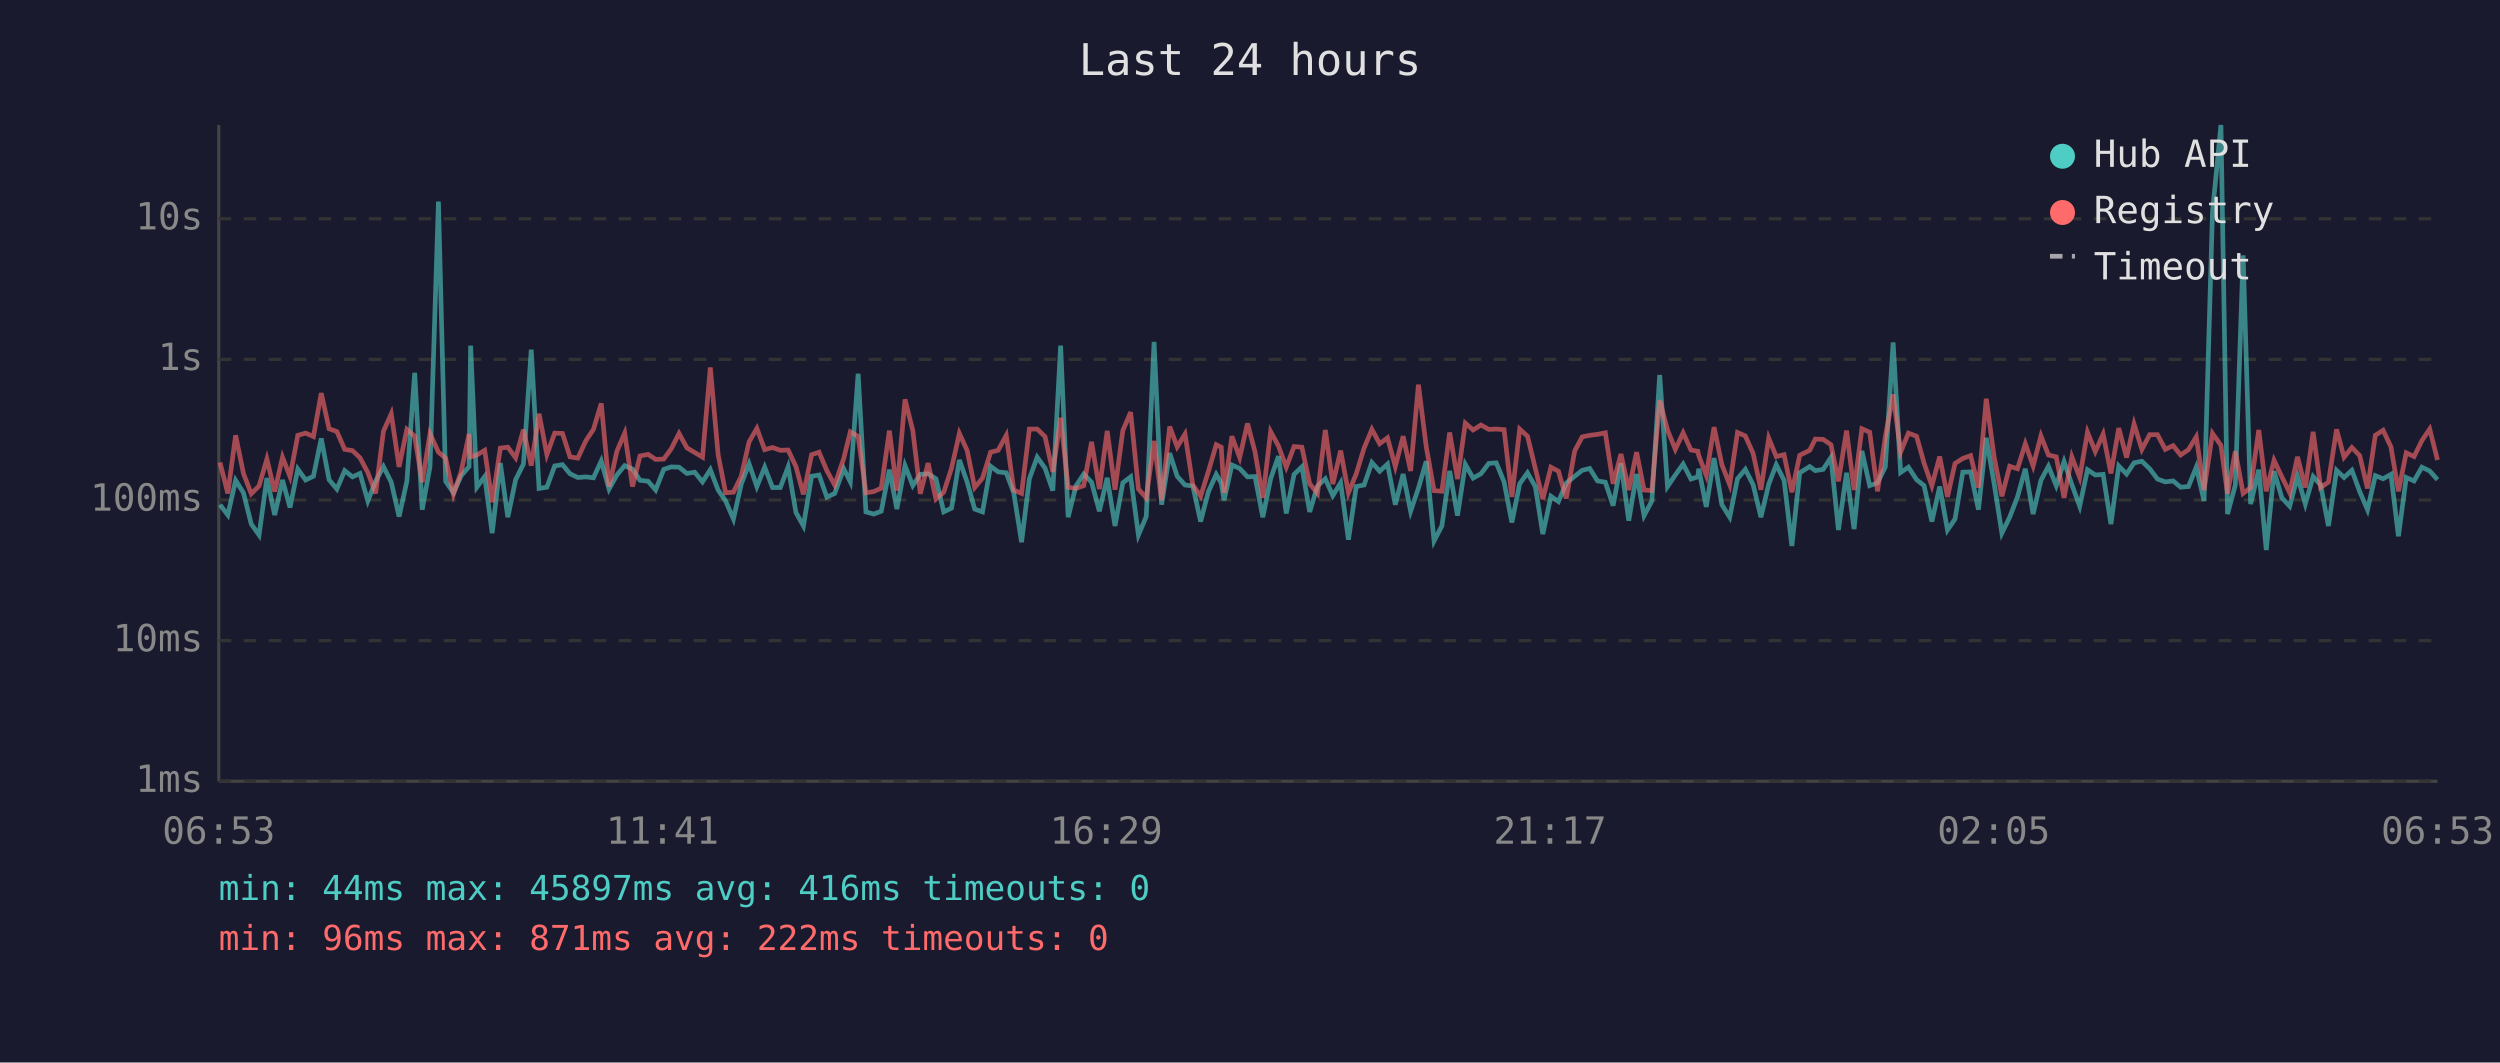
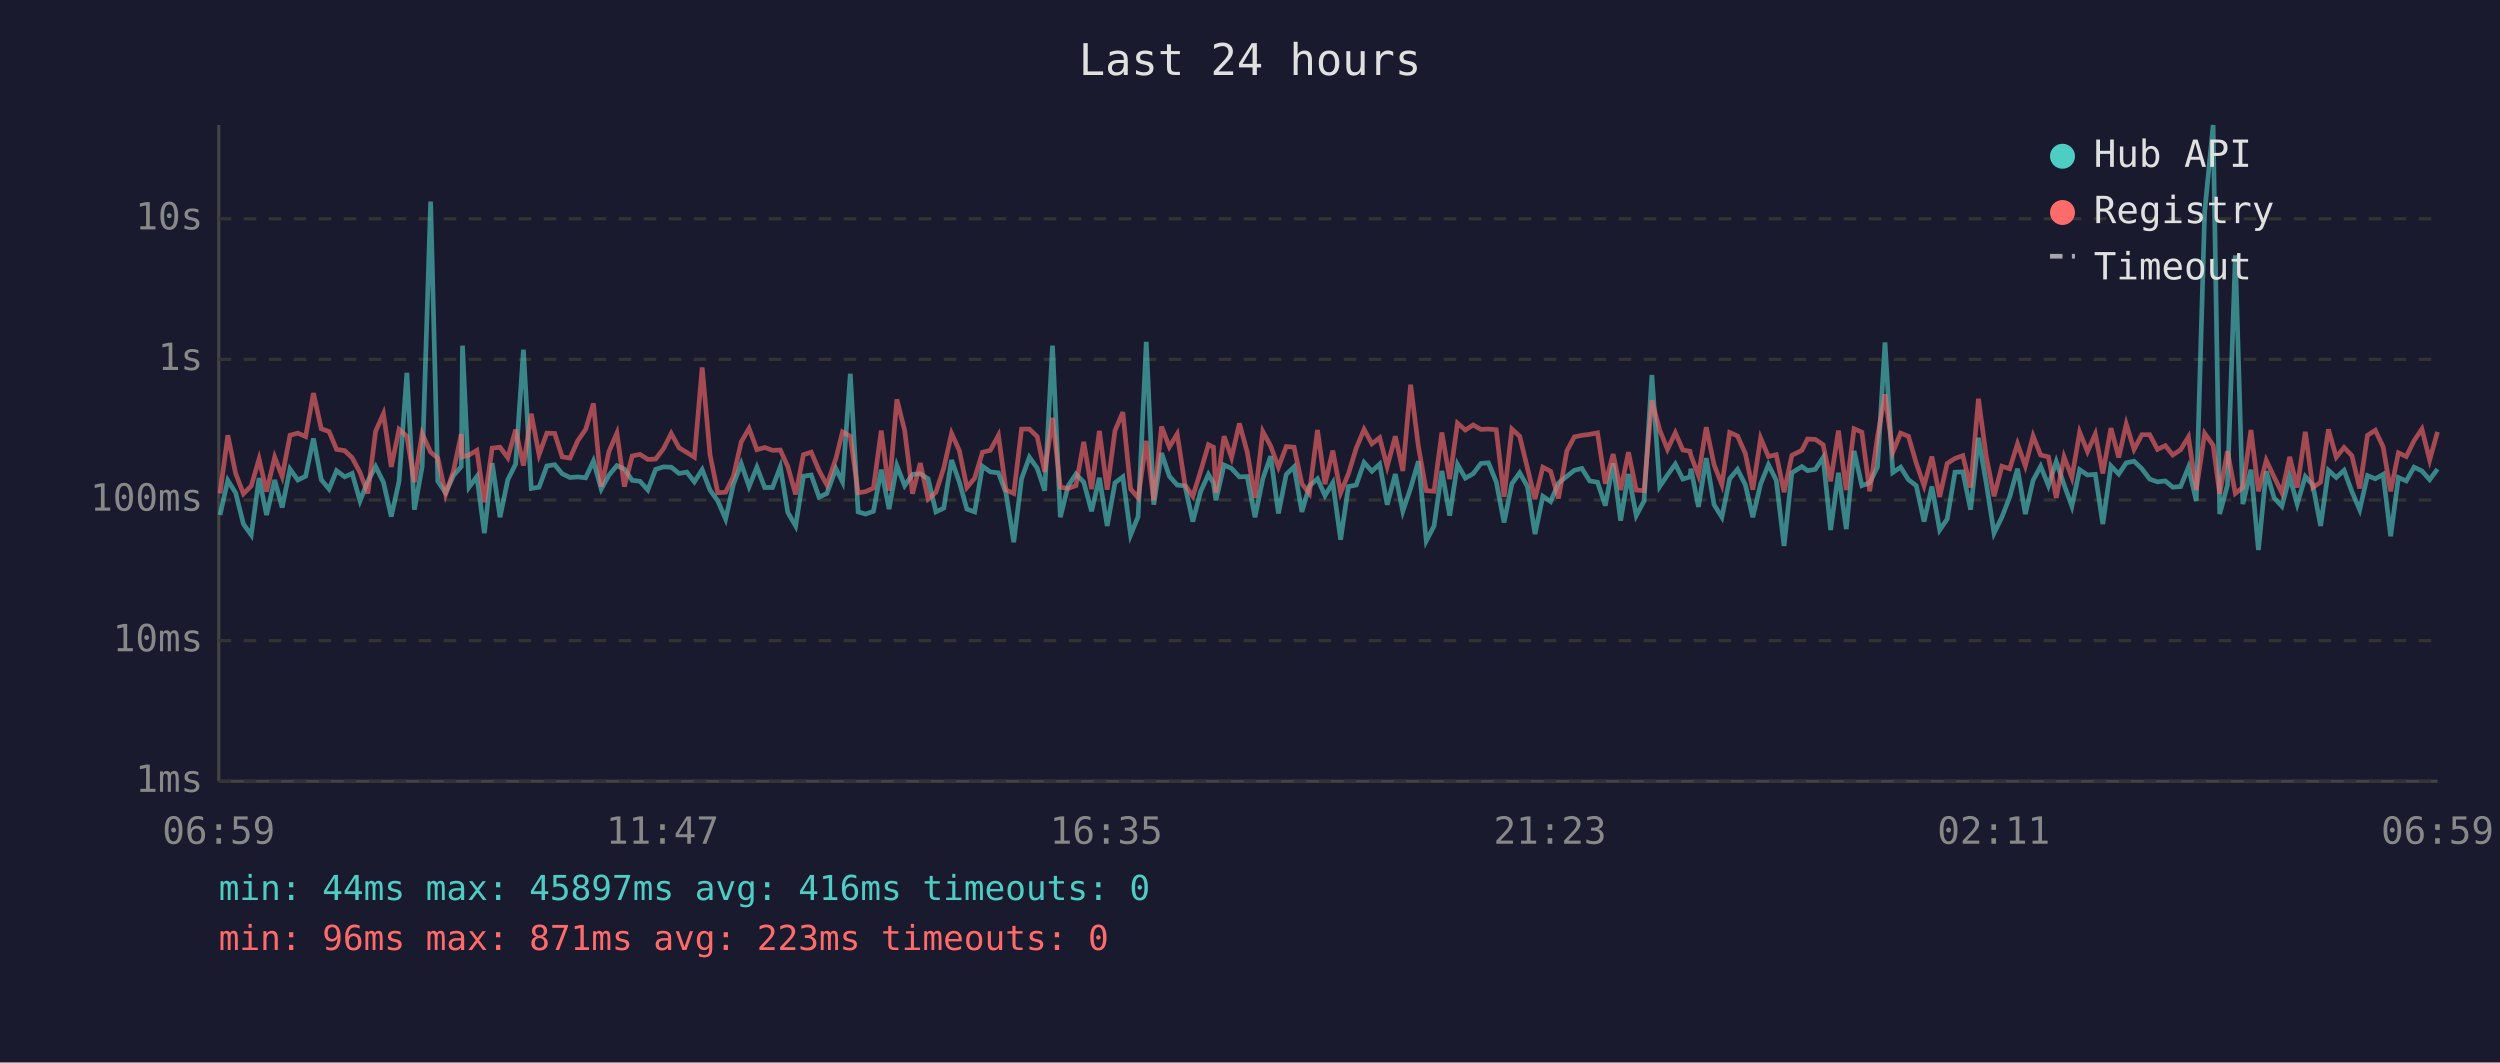
<svg xmlns="http://www.w3.org/2000/svg" viewBox="0 0 800 340" font-family="monospace" font-size="12">
  <rect width="800" height="340" fill="#1a1a2e" />
  <text x="400" y="24" fill="#e0e0e0" font-size="14" text-anchor="middle">Last 24 hours</text>
  <line x1="70" y1="40" x2="70" y2="250" stroke="#444" stroke-width="1" />
  <line x1="70" y1="250" x2="780" y2="250" stroke="#444" stroke-width="1" />
  <line x1="70" y1="250" x2="780" y2="250" stroke="#333" stroke-width="1" stroke-dasharray="4" />
  <text x="65" y="250" fill="#888" text-anchor="end" dominant-baseline="middle">1ms</text>
  <line x1="70" y1="205" x2="780" y2="205" stroke="#333" stroke-width="1" stroke-dasharray="4" />
  <text x="65" y="205" fill="#888" text-anchor="end" dominant-baseline="middle">10ms</text>
  <line x1="70" y1="160" x2="780" y2="160" stroke="#333" stroke-width="1" stroke-dasharray="4" />
  <text x="65" y="160" fill="#888" text-anchor="end" dominant-baseline="middle">100ms</text>
  <line x1="70" y1="115" x2="780" y2="115" stroke="#333" stroke-width="1" stroke-dasharray="4" />
  <text x="65" y="115" fill="#888" text-anchor="end" dominant-baseline="middle">1s</text>
  <line x1="70" y1="70" x2="780" y2="70" stroke="#333" stroke-width="1" stroke-dasharray="4" />
  <text x="65" y="70" fill="#888" text-anchor="end" dominant-baseline="middle">10s</text>
-   <text x="70" y="270" fill="#888" text-anchor="middle">06:53</text>
-   <text x="212" y="270" fill="#888" text-anchor="middle">11:41</text>
-   <text x="354" y="270" fill="#888" text-anchor="middle">16:29</text>
-   <text x="496" y="270" fill="#888" text-anchor="middle">21:17</text>
-   <text x="638" y="270" fill="#888" text-anchor="middle">02:05</text>
-   <text x="780" y="270" fill="#888" text-anchor="middle">06:53</text>
-   <polyline points="70.4,161.5 72.9,164.8 75.4,153.7 77.9,157.7 80.4,167.7 82.9,171.2 85.4,153.0 87.9,164.8 90.4,153.6 92.8,162.4 95.3,150.1 97.8,153.6 100.3,152.4 102.8,140.3 105.3,153.5 107.8,156.5 110.3,150.6 112.8,152.6 115.2,151.5 117.7,160.3 120.2,154.0 122.7,149.3 125.2,154.3 127.7,165.3 130.2,154.0 132.7,119.3 135.1,163.1 137.6,149.3 140.3,64.5 142.6,154.0 145.1,157.7 147.6,152.2 150.1,149.3 150.6,110.6 152.6,155.9 155.1,152.5 157.5,170.6 160.1,148.2 162.5,165.5 165.0,153.5 167.5,148.5 170.0,111.9 172.5,156.3 175.0,155.9 177.5,149.1 180.0,148.7 182.4,151.6 184.9,152.8 187.5,152.6 189.9,152.9 192.4,147.5 194.9,156.5 197.4,152.0 199.9,149.0 202.4,150.1 204.8,153.7 207.4,154.0 209.8,156.8 212.4,150.2 214.8,149.4 217.3,149.5 219.8,151.5 222.3,151.1 224.8,154.2 227.3,150.3 229.8,156.8 232.2,160.3 234.7,166.1 237.2,154.9 239.7,148.4 242.2,155.7 244.7,149.5 247.2,156.0 249.7,156.0 252.2,149.4 254.7,164.0 257.1,168.3 259.7,152.4 262.1,152.0 264.6,159.1 267.1,157.9 270.0,150.0 272.1,154.2 274.6,119.6 277.1,163.8 279.6,164.5 282.0,163.6 284.6,150.3 287.0,162.9 289.6,149.0 292.1,155.4 294.5,151.8 297.0,151.6 299.5,153.2 302.0,163.8 304.5,162.6 307.0,147.2 309.5,154.3 311.9,162.9 314.4,163.8 317.0,149.2 319.4,151.0 322.0,151.3 324.4,157.7 326.9,173.5 329.4,153.2 331.9,146.3 334.4,149.8 336.9,157.0 339.4,110.6 341.8,165.5 344.3,155.5 346.8,151.7 349.3,154.3 351.8,163.6 354.3,152.9 356.8,168.3 359.3,154.5 361.8,152.6 364.3,171.2 366.8,165.3 369.3,109.4 371.7,161.5 374.3,145.0 376.7,152.4 379.2,155.2 381.7,155.5 384.2,166.9 386.7,157.3 389.2,151.8 390.8,154.6 391.7,160.1 394.2,148.8 396.7,149.9 399.2,152.6 401.6,152.5 404.1,165.5 406.6,153.2 409.1,146.0 411.6,164.3 414.1,151.8 416.6,149.4 419.1,163.8 421.6,155.5 424.1,153.2 426.5,158.6 429.0,154.5 431.5,172.7 434.0,155.7 436.5,155.2 439.0,148.0 441.5,150.8 444.0,148.5 446.5,161.5 449.0,151.7 451.4,163.6 453.9,156.2 456.4,147.6 458.9,173.1 461.4,168.3 463.9,150.7 466.4,165.0 468.9,148.6 471.4,153.0 473.9,151.6 476.4,148.3 478.8,148.1 481.3,154.2 483.8,167.2 486.3,154.8 488.8,151.3 491.3,155.7 493.7,170.9 496.3,158.8 498.7,160.5 501.2,154.6 503.9,152.4 506.3,150.5 508.7,149.9 511.2,153.9 513.7,154.3 516.2,161.8 518.7,148.3 521.2,166.6 523.7,151.7 526.1,165.0 528.6,160.3 531.1,120.0 533.6,155.7 536.1,152.0 538.6,148.5 541.1,153.3 543.3,152.6 543.6,150.0 546.0,162.2 548.5,146.6 551.0,161.5 553.5,165.5 556.0,153.2 558.5,150.2 561.0,155.1 563.5,165.5 566.0,154.9 568.4,148.7 570.9,153.7 573.4,174.7 575.9,151.3 579.1,149.3 580.9,150.6 583.4,150.2 585.9,146.4 588.3,169.6 590.9,151.3 593.3,169.3 595.8,144.3 598.3,155.4 600.8,154.5 603.3,149.4 605.8,109.6 608.2,151.2 610.7,149.5 613.3,153.5 615.7,155.4 618.2,166.9 620.7,155.7 623.2,169.6 625.6,166.1 628.1,151.1 630.6,151.0 633.1,163.1 635.6,140.1 638.1,154.6 640.6,170.6 643.1,165.5 645.6,159.0 648.1,150.0 650.6,164.5 653.1,153.7 655.5,149.2 658.0,155.4 660.5,147.7 663.0,155.1 665.5,162.0 668.0,150.3 670.5,152.0 673.0,151.8 675.5,167.7 678.0,149.1 680.5,151.7 682.9,148.1 685.4,147.6 687.9,150.0 690.4,153.3 692.9,154.2 695.4,153.9 697.8,155.9 700.3,155.7 702.8,149.5 705.3,160.3 708.0,67.8 710.7,40.0 712.8,164.5 715.3,155.2 717.8,81.7 720.2,161.3 722.8,150.3 725.2,176.0 727.7,150.8 730.2,159.3 732.7,162.0 735.2,152.5 737.7,161.3 740.2,152.5 742.6,155.2 745.1,168.3 747.7,150.5 750.1,152.8 752.6,150.5 755.1,157.3 757.6,163.1 760.1,152.2 762.6,153.2 765.1,151.8 767.5,171.6 770.0,152.8 772.5,153.9 775.0,149.5 777.5,150.7 780.0,153.5" fill="none" stroke="#4ecdc4" stroke-width="1.5" opacity="0.6" />
-   <polyline points="70.4,148.0 72.9,157.9 75.4,139.3 77.9,151.5 80.4,158.0 82.9,155.5 85.4,146.9 87.9,157.3 90.4,146.3 92.8,152.5 95.3,139.3 97.8,138.6 100.3,139.7 102.8,125.8 105.3,137.2 107.8,138.1 110.3,143.8 112.8,144.2 115.2,146.5 117.7,151.2 120.2,157.9 122.7,138.0 125.2,132.4 127.7,149.4 130.2,137.4 132.7,139.6 135.1,154.3 137.6,138.8 140.3,144.7 142.6,146.6 145.1,158.2 147.6,150.8 150.1,138.9 150.6,146.2 152.6,145.6 155.1,144.1 157.5,160.7 160.1,143.4 162.5,143.1 165.0,146.5 167.5,137.5 170.0,149.0 172.5,132.4 175.0,145.5 177.5,138.6 180.0,138.7 182.4,146.2 184.9,146.6 187.5,141.0 189.9,137.4 192.4,129.1 194.9,155.7 197.4,144.4 199.9,138.6 202.4,155.7 204.8,145.9 207.4,145.4 209.8,147.0 212.4,146.9 214.8,143.6 217.3,138.7 219.8,143.3 222.3,144.8 224.8,146.3 227.3,117.6 229.8,145.5 232.2,157.7 234.7,157.5 237.2,152.4 239.7,141.4 242.2,137.1 244.7,143.9 247.2,143.2 249.7,144.1 252.2,144.0 254.7,149.3 257.1,158.2 259.7,145.5 262.1,144.7 264.6,150.6 267.1,155.2 270.0,146.7 272.1,138.2 274.6,139.6 277.1,157.7 279.6,157.3 282.0,156.2 284.6,137.8 287.0,157.0 289.6,127.8 292.1,137.8 294.5,158.0 297.0,148.2 299.5,159.7 302.0,157.5 304.5,149.8 307.0,138.7 309.5,144.2 311.9,156.0 314.4,153.0 317.0,144.7 319.4,144.1 322.0,139.3 324.4,156.8 326.9,157.9 329.4,137.3 331.9,137.3 334.4,139.7 336.9,151.0 339.4,133.7 341.8,155.9 344.3,156.3 346.8,155.4 349.3,141.4 351.8,156.5 354.3,137.9 356.8,156.7 359.3,137.8 361.8,131.9 364.3,156.5 366.8,159.3 369.3,141.1 371.7,160.1 374.3,136.5 376.7,143.0 379.2,138.9 381.7,155.2 384.2,158.8 386.7,150.8 389.2,142.3 390.8,143.1 391.7,157.7 394.2,139.6 396.7,146.4 399.2,135.5 401.6,144.6 404.1,159.3 406.6,138.1 409.1,142.7 411.6,149.5 414.1,142.9 416.6,143.1 419.1,154.8 421.6,157.9 424.1,137.6 426.5,154.9 429.0,144.2 431.5,157.7 434.0,151.6 436.5,143.4 439.0,137.4 441.5,142.0 444.0,140.1 446.5,149.3 449.0,139.6 451.4,150.7 453.9,123.1 456.4,143.0 458.9,157.0 461.4,157.2 463.9,138.4 466.4,153.3 468.9,135.4 471.4,137.6 473.9,136.0 476.4,137.4 478.8,137.3 481.3,137.5 483.8,159.0 486.3,137.3 488.8,139.6 491.3,149.9 493.7,159.7 496.3,149.5 498.7,150.8 501.2,159.5 503.9,144.3 506.3,139.8 508.7,139.3 511.2,139.0 513.7,138.5 516.2,154.8 518.7,145.3 521.2,156.8 523.7,144.7 526.1,156.8 528.6,157.0 531.1,128.1 533.6,137.6 536.1,143.8 538.6,138.5 541.1,144.0 543.3,144.4 543.6,145.8 546.0,152.1 548.5,136.7 551.0,148.7 553.5,155.1 556.0,138.4 558.5,139.5 561.0,145.1 563.5,156.7 566.0,140.2 568.4,146.1 570.9,145.5 573.4,157.5 575.9,145.7 579.1,144.1 580.9,140.5 583.4,140.6 585.9,142.3 588.3,154.0 590.9,137.8 593.3,156.8 595.8,137.2 598.3,138.3 600.8,157.2 603.3,139.8 605.8,126.2 608.2,144.7 610.7,138.6 613.3,139.6 615.7,148.2 618.2,155.4 620.7,146.1 623.2,159.0 625.6,148.3 628.1,146.7 630.6,145.8 633.1,156.0 635.6,127.6 638.1,146.1 640.6,158.8 643.1,149.2 645.6,150.0 648.1,142.0 650.6,149.1 653.1,139.5 655.5,145.6 658.0,146.2 660.5,159.3 663.0,146.2 665.5,152.8 668.0,138.3 670.5,144.5 673.0,138.9 675.5,151.5 678.0,137.0 680.5,146.4 682.9,135.7 685.4,143.8 687.9,139.1 690.4,139.1 692.9,143.8 695.4,142.6 697.8,145.6 700.3,143.9 702.8,139.8 705.3,156.8 708.0,138.7 710.7,142.5 712.8,158.0 715.3,144.4 717.8,157.9 720.2,156.0 722.8,137.6 725.2,157.2 727.7,147.3 730.2,152.6 732.7,157.7 735.2,146.2 737.7,156.0 740.2,138.2 742.6,156.0 745.1,154.3 747.7,137.4 750.1,146.3 752.6,143.2 755.1,145.8 757.6,156.3 760.1,139.3 762.6,137.7 765.1,143.0 767.5,157.2 770.0,144.9 772.5,146.1 775.0,141.0 777.5,137.3 780.0,147.2" fill="none" stroke="#ff6b6b" stroke-width="1.5" opacity="0.6" />
+   <text x="70" y="270" fill="#888" text-anchor="middle">06:59</text>
+   <text x="212" y="270" fill="#888" text-anchor="middle">11:47</text>
+   <text x="354" y="270" fill="#888" text-anchor="middle">16:35</text>
+   <text x="496" y="270" fill="#888" text-anchor="middle">21:23</text>
+   <text x="638" y="270" fill="#888" text-anchor="middle">02:11</text>
+   <text x="780" y="270" fill="#888" text-anchor="middle">06:59</text>
+   <polyline points="70.4,164.8 72.9,153.7 75.4,157.7 77.9,167.7 80.4,171.2 82.9,153.0 85.3,164.8 87.9,153.6 90.3,162.4 92.8,150.1 95.3,153.6 97.8,152.4 100.3,140.3 102.8,153.5 105.3,156.5 107.7,150.6 110.3,152.6 112.7,151.5 115.2,160.3 117.7,154.0 120.2,149.3 122.7,154.3 125.2,165.3 127.7,154.0 130.2,119.3 132.6,163.1 135.1,149.3 137.8,64.5 140.1,154.0 142.6,157.7 145.1,152.2 147.6,149.3 148.0,110.6 150.1,155.9 152.6,152.5 155.0,170.6 157.5,148.2 160.0,165.5 162.5,153.5 165.0,148.5 167.5,111.9 170.0,156.3 172.5,155.9 175.0,149.1 177.5,148.7 179.9,151.6 182.4,152.8 184.9,152.6 187.4,152.9 189.9,147.5 192.4,156.5 194.9,152.0 197.4,149.0 199.8,150.1 202.3,153.7 204.8,154.0 207.3,156.8 209.8,150.2 212.3,149.4 214.8,149.5 217.3,151.5 219.8,151.1 222.2,154.2 224.7,150.3 227.2,156.8 229.7,160.3 232.2,166.1 234.7,154.9 237.2,148.4 239.7,155.7 242.2,149.5 244.7,156.0 247.2,156.0 249.7,149.4 252.1,164.0 254.6,168.3 257.1,152.4 259.6,152.0 262.1,159.1 264.6,157.9 267.5,150.0 269.6,154.2 272.1,119.6 274.6,163.8 277.0,164.5 279.5,163.6 282.0,150.3 284.5,162.9 287.0,149.0 289.5,155.4 292.0,151.8 294.5,151.6 297.0,153.2 299.5,163.8 302.0,162.6 304.5,147.2 307.0,154.3 309.4,162.9 311.9,163.8 314.4,149.2 316.9,151.0 319.5,151.3 321.9,157.7 324.4,173.5 326.9,153.2 329.4,146.3 331.9,149.8 334.3,157.0 336.8,110.6 339.3,165.5 341.8,155.5 344.3,151.7 346.8,154.3 349.3,163.6 351.8,152.9 354.3,168.3 356.8,154.5 359.3,152.6 361.8,171.2 364.2,165.3 366.8,109.4 369.2,161.5 371.7,145.0 374.2,152.4 376.7,155.2 379.2,155.5 381.7,166.9 384.2,157.3 386.7,151.8 388.3,154.6 389.1,160.1 391.7,148.8 394.1,149.9 396.6,152.6 399.1,152.5 401.6,165.5 404.1,153.2 406.6,146.0 409.1,164.3 411.6,151.8 414.1,149.4 416.6,163.8 419.0,155.5 421.6,153.2 424.0,158.6 426.5,154.5 429.0,172.7 431.5,155.7 434.0,155.2 436.5,148.0 439.0,150.8 441.5,148.5 443.9,161.5 446.5,151.7 448.9,163.6 451.4,156.2 453.9,147.6 456.4,173.1 458.9,168.3 461.4,150.7 463.9,165.0 466.4,148.6 468.9,153.0 471.4,151.6 473.9,148.3 476.3,148.1 478.8,154.2 481.3,167.2 483.8,154.8 486.3,151.3 488.8,155.7 491.2,170.9 493.7,158.8 496.2,160.5 498.7,154.6 501.4,152.4 503.8,150.5 506.2,149.9 508.7,153.9 511.2,154.3 513.7,161.8 516.2,148.3 518.6,166.6 521.1,151.7 523.6,165.0 526.1,160.3 528.6,120.0 531.1,155.7 533.6,152.0 536.1,148.5 538.5,153.3 540.8,152.6 541.1,150.0 543.5,162.2 546.0,146.6 548.5,161.5 551.0,165.5 553.5,153.2 556.0,150.2 558.5,155.1 560.9,165.5 563.4,154.9 565.9,148.7 568.4,153.7 570.9,174.7 573.4,151.3 576.6,149.3 578.4,150.6 580.9,150.2 583.4,146.4 585.8,169.6 588.3,151.3 590.8,169.3 593.3,144.3 595.8,155.4 598.3,154.5 600.8,149.4 603.2,109.6 605.7,151.2 608.2,149.5 610.7,153.5 613.2,155.4 615.7,166.9 618.2,155.7 620.7,169.6 623.1,166.1 625.6,151.1 628.1,151.0 630.6,163.1 633.1,140.1 635.6,154.6 638.1,170.6 640.6,165.5 643.1,159.0 645.6,150.0 648.1,164.5 650.6,153.7 653.0,149.2 655.5,155.4 658.0,147.7 660.5,155.1 663.0,162.0 665.5,150.3 668.0,152.0 670.5,151.8 672.9,167.7 675.5,149.1 678.0,151.7 680.4,148.1 682.9,147.6 685.4,150.0 687.9,153.3 690.4,154.2 692.9,153.9 695.3,155.9 697.8,155.7 700.3,149.5 702.8,160.3 705.5,67.8 708.2,40.0 710.3,164.5 712.8,155.2 715.3,81.7 717.7,161.3 720.3,150.3 722.7,176.0 725.2,150.8 727.7,159.3 730.2,162.0 732.7,152.5 735.1,161.3 737.7,152.5 740.1,155.2 742.6,168.3 745.1,150.5 747.6,152.8 750.1,150.5 752.6,157.3 755.1,163.1 757.6,152.2 760.1,153.2 762.6,151.8 765.0,171.6 767.5,152.8 770.0,153.9 772.5,149.5 775.0,150.7 777.5,153.5 780.0,150.1" fill="none" stroke="#4ecdc4" stroke-width="1.5" opacity="0.6" />
+   <polyline points="70.4,157.9 72.9,139.3 75.4,151.5 77.9,158.0 80.4,155.5 82.9,146.9 85.3,157.3 87.9,146.3 90.3,152.5 92.8,139.3 95.3,138.6 97.8,139.7 100.3,125.8 102.8,137.2 105.3,138.1 107.7,143.8 110.3,144.2 112.7,146.5 115.2,151.2 117.7,157.9 120.2,138.0 122.7,132.4 125.2,149.4 127.7,137.4 130.2,139.6 132.6,154.3 135.1,138.8 137.8,144.7 140.1,146.6 142.6,158.2 145.1,150.8 147.6,138.9 148.0,146.2 150.1,145.6 152.6,144.1 155.0,160.7 157.5,143.4 160.0,143.1 162.5,146.5 165.0,137.5 167.5,149.0 170.0,132.4 172.5,145.5 175.0,138.6 177.5,138.7 179.9,146.2 182.4,146.6 184.9,141.0 187.4,137.4 189.9,129.1 192.4,155.7 194.9,144.4 197.4,138.6 199.8,155.7 202.3,145.9 204.8,145.4 207.3,147.0 209.8,146.9 212.3,143.6 214.8,138.7 217.3,143.3 219.8,144.8 222.2,146.3 224.7,117.6 227.2,145.5 229.7,157.7 232.2,157.5 234.7,152.4 237.2,141.4 239.7,137.1 242.2,143.9 244.7,143.2 247.2,144.1 249.7,144.0 252.1,149.3 254.6,158.2 257.1,145.5 259.6,144.7 262.1,150.6 264.6,155.2 267.5,146.7 269.6,138.2 272.1,139.6 274.6,157.7 277.0,157.3 279.5,156.2 282.0,137.8 284.5,157.0 287.0,127.8 289.5,137.8 292.0,158.0 294.5,148.2 297.0,159.7 299.5,157.5 302.0,149.8 304.5,138.7 307.0,144.2 309.4,156.0 311.9,153.0 314.4,144.7 316.9,144.1 319.5,139.3 321.9,156.8 324.4,157.9 326.9,137.3 329.4,137.3 331.9,139.7 334.3,151.0 336.8,133.7 339.3,155.9 341.8,156.3 344.3,155.4 346.8,141.4 349.3,156.5 351.8,137.9 354.3,156.7 356.8,137.8 359.3,131.9 361.8,156.5 364.2,159.3 366.8,141.1 369.2,160.1 371.7,136.5 374.2,143.0 376.7,138.9 379.2,155.2 381.7,158.8 384.2,150.8 386.7,142.3 388.3,143.1 389.1,157.7 391.7,139.6 394.1,146.4 396.6,135.5 399.1,144.6 401.6,159.3 404.1,138.1 406.6,142.7 409.1,149.5 411.6,142.9 414.1,143.1 416.6,154.8 419.0,157.9 421.6,137.6 424.0,154.9 426.5,144.2 429.0,157.7 431.5,151.6 434.0,143.4 436.5,137.4 439.0,142.0 441.5,140.1 443.9,149.3 446.5,139.6 448.9,150.7 451.4,123.1 453.9,143.0 456.4,157.0 458.9,157.2 461.4,138.4 463.9,153.3 466.4,135.4 468.9,137.6 471.4,136.0 473.9,137.4 476.3,137.3 478.8,137.5 481.3,159.0 483.8,137.3 486.3,139.6 488.8,149.9 491.2,159.7 493.7,149.5 496.2,150.8 498.7,159.5 501.4,144.3 503.8,139.8 506.2,139.3 508.7,139.0 511.2,138.5 513.7,154.8 516.2,145.3 518.6,156.8 521.1,144.7 523.6,156.8 526.1,157.0 528.6,128.1 531.1,137.6 533.6,143.8 536.1,138.5 538.5,144.0 540.8,144.4 541.1,145.8 543.5,152.1 546.0,136.7 548.5,148.7 551.0,155.1 553.5,138.4 556.0,139.5 558.5,145.1 560.9,156.7 563.4,140.2 565.9,146.1 568.4,145.5 570.9,157.5 573.4,145.7 576.6,144.1 578.4,140.5 580.9,140.6 583.4,142.3 585.8,154.0 588.3,137.8 590.8,156.8 593.3,137.2 595.8,138.3 598.3,157.2 600.8,139.8 603.2,126.2 605.7,144.7 608.2,138.6 610.7,139.6 613.2,148.2 615.7,155.4 618.2,146.1 620.7,159.0 623.1,148.3 625.6,146.7 628.1,145.8 630.6,156.0 633.1,127.6 635.6,146.1 638.1,158.8 640.6,149.2 643.1,150.0 645.6,142.0 648.1,149.1 650.6,139.5 653.0,145.6 655.5,146.2 658.0,159.3 660.5,146.2 663.0,152.8 665.5,138.3 668.0,144.5 670.5,138.9 672.9,151.5 675.5,137.0 678.0,146.4 680.4,135.7 682.9,143.8 685.4,139.1 687.9,139.1 690.4,143.8 692.9,142.6 695.3,145.6 697.8,143.9 700.3,139.8 702.8,156.8 705.5,138.7 708.2,142.5 710.3,158.0 712.8,144.4 715.3,157.9 717.7,156.0 720.3,137.6 722.7,157.2 725.2,147.3 727.7,152.6 730.2,157.7 732.7,146.2 735.1,156.0 737.7,138.2 740.1,156.0 742.6,154.3 745.1,137.4 747.6,146.3 750.1,143.2 752.6,145.8 755.1,156.3 757.6,139.3 760.1,137.7 762.6,143.0 765.0,157.2 767.5,144.9 770.0,146.1 772.5,141.0 775.0,137.3 777.5,147.2 780.0,138.2" fill="none" stroke="#ff6b6b" stroke-width="1.5" opacity="0.6" />
  <circle cx="660" cy="50" r="4" fill="#4ecdc4" />
  <text x="670" y="50" fill="#e0e0e0" dominant-baseline="middle">Hub API</text>
  <circle cx="660" cy="68" r="4" fill="#ff6b6b" />
  <text x="670" y="68" fill="#e0e0e0" dominant-baseline="middle">Registry</text>
  <line x1="656" y1="82" x2="664" y2="82" stroke="#e0e0e0" stroke-width="1.5" stroke-dasharray="4,3" opacity="0.7" />
  <text x="670" y="86" fill="#e0e0e0" dominant-baseline="middle">Timeout</text>
  <text x="70" y="288" fill="#4ecdc4" font-size="11">min: 44ms  max: 45897ms  avg: 416ms  timeouts: 0</text>
-   <text x="70" y="304" fill="#ff6b6b" font-size="11">min: 96ms  max: 871ms  avg: 222ms  timeouts: 0</text>
+   <text x="70" y="304" fill="#ff6b6b" font-size="11">min: 96ms  max: 871ms  avg: 223ms  timeouts: 0</text>
</svg>
